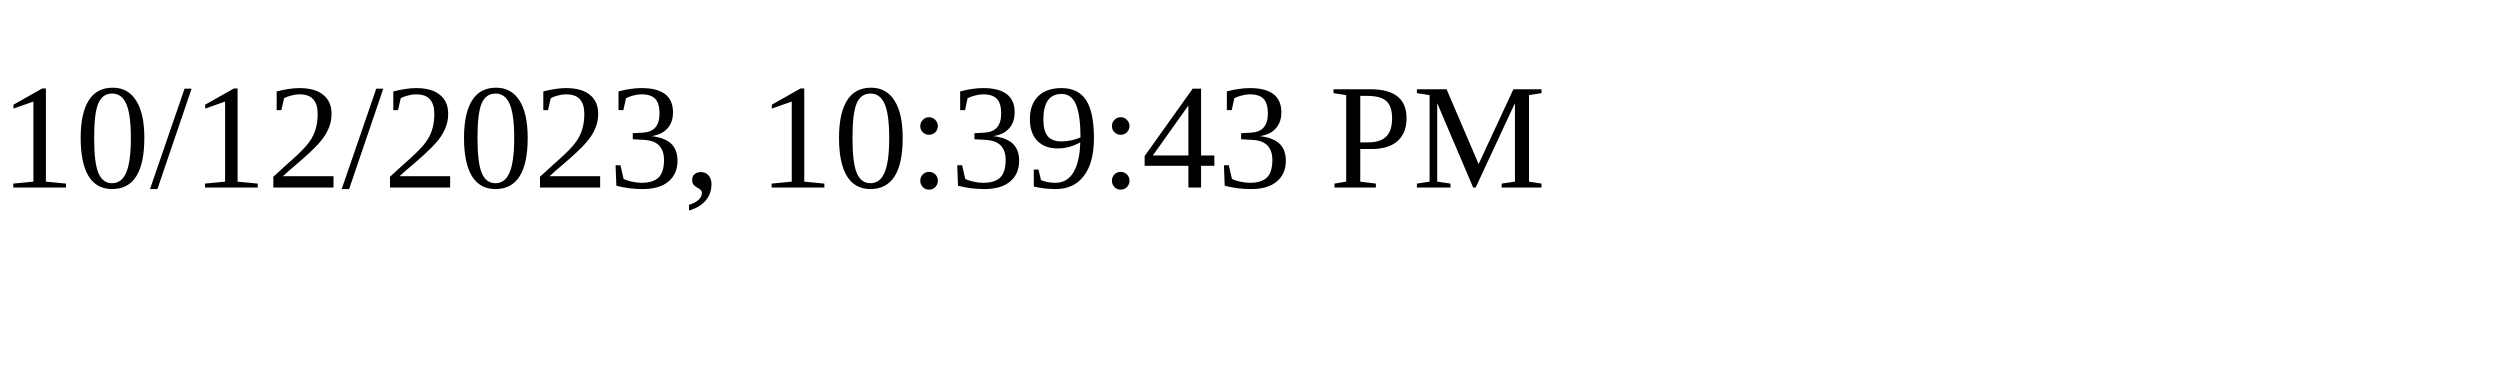
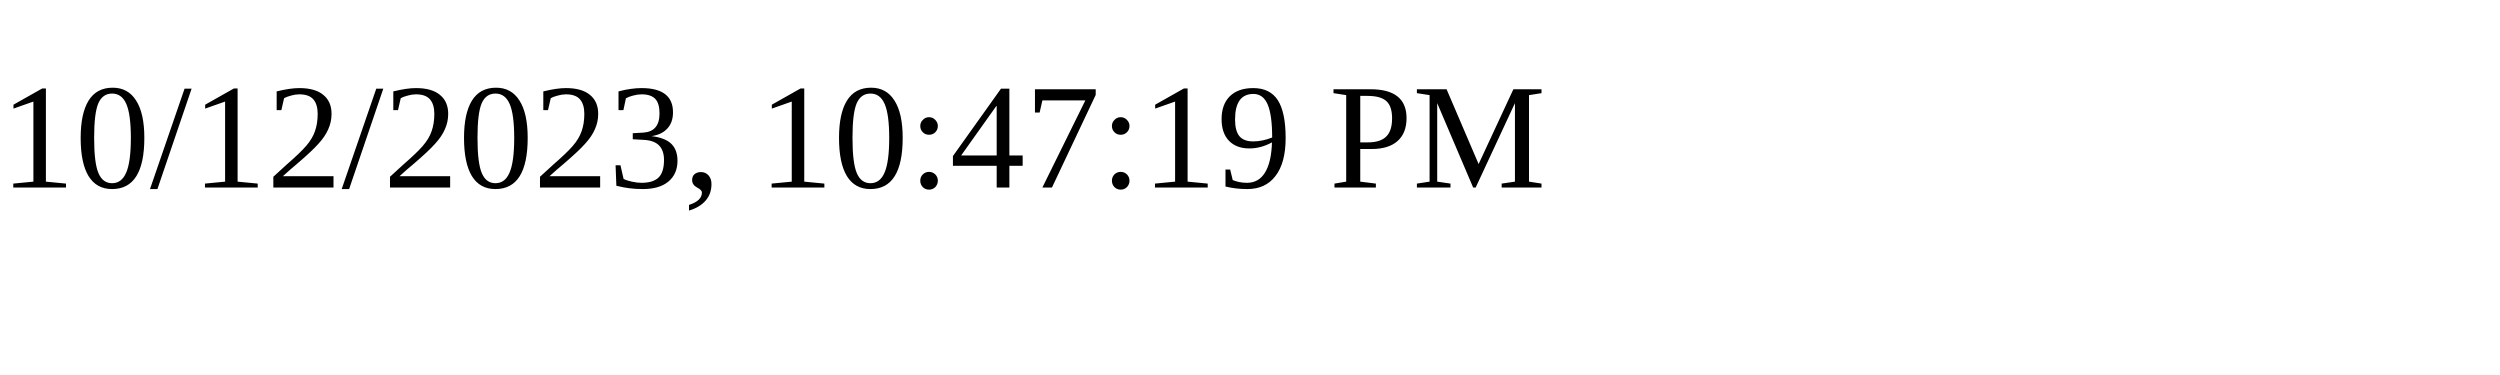
<svg xmlns="http://www.w3.org/2000/svg" height="30" width="200">
-   <text x="0" y="15">10/12/2023, 10:39:43 PM</text>
+   <text x="0" y="15">10/12/2023, 10:47:19 PM</text>
</svg>
